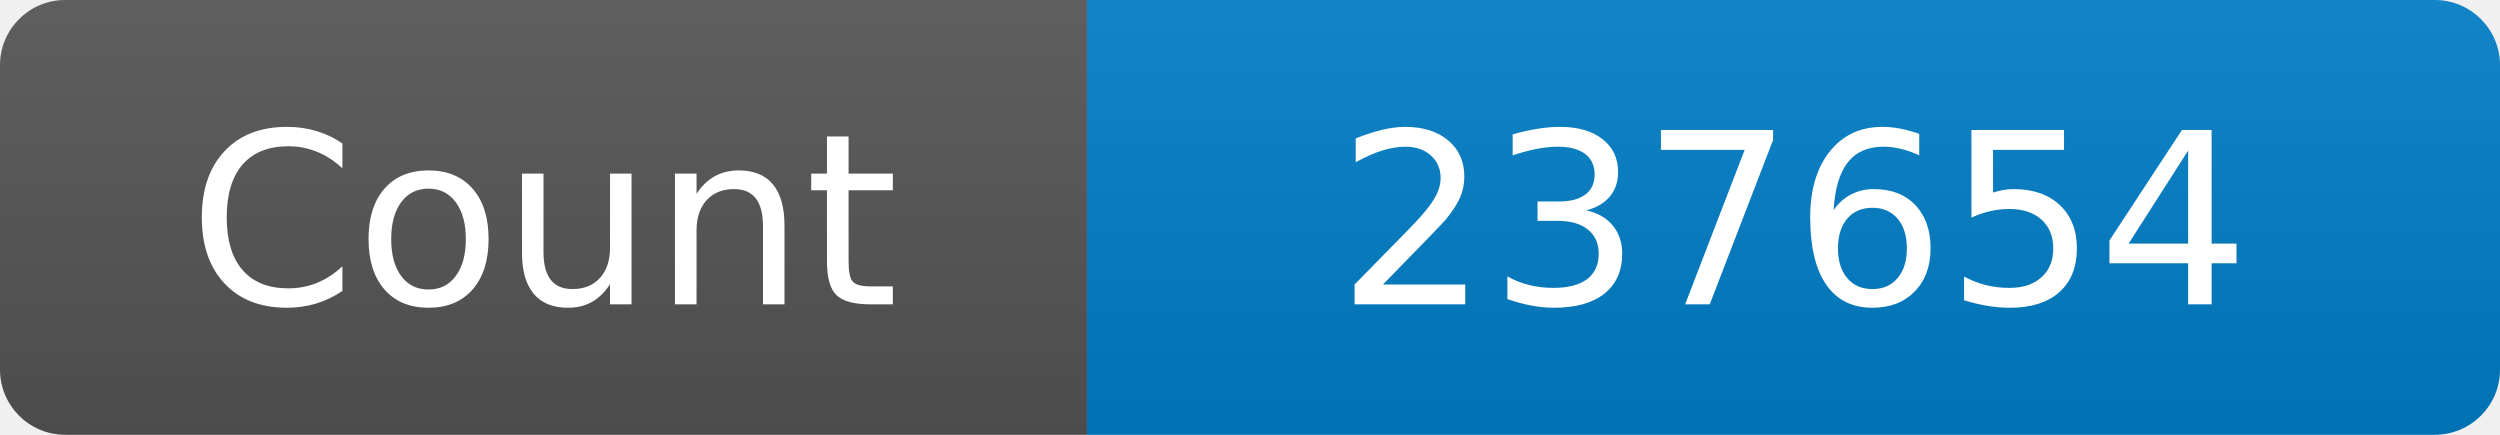
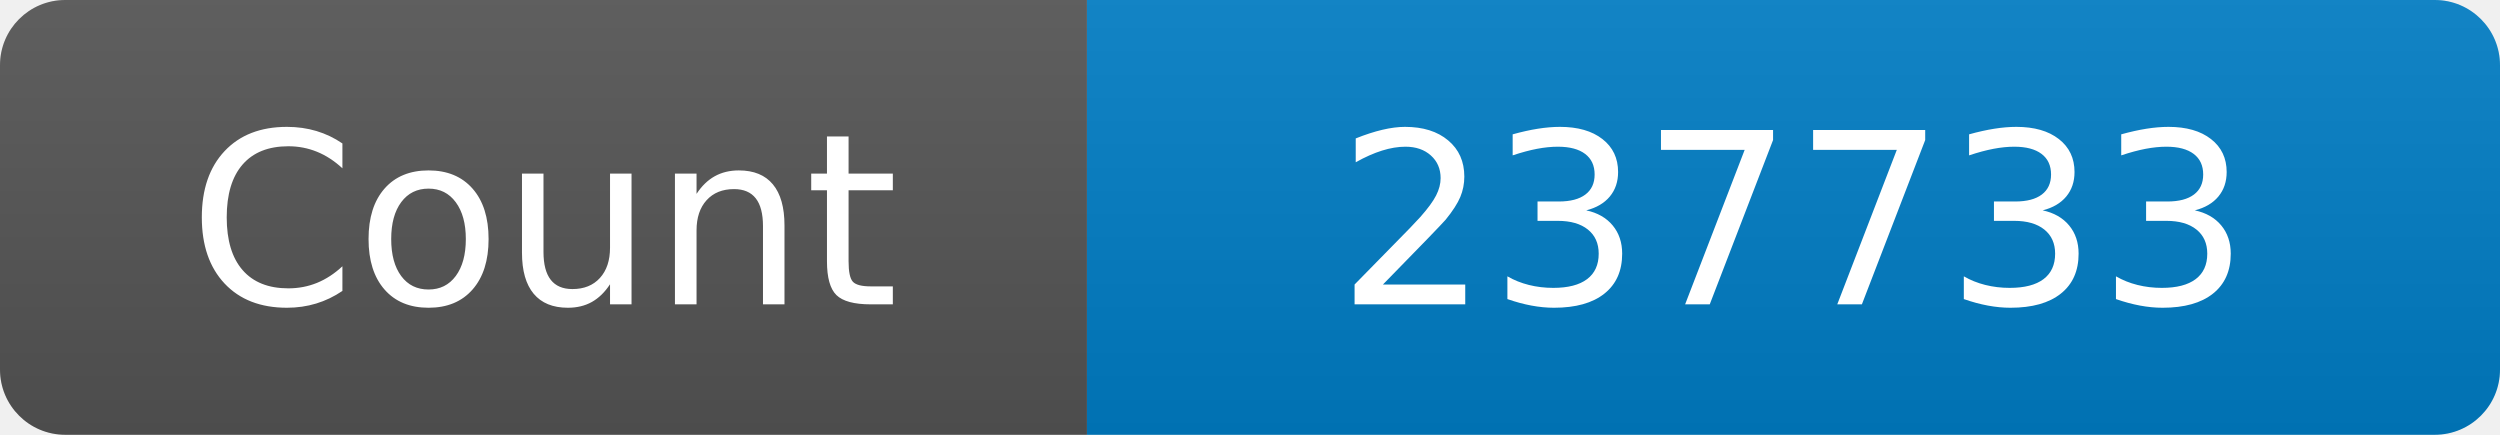
<svg xmlns="http://www.w3.org/2000/svg" width="115" height="20" role="img" aria-label="Maintained?: yes">
  <linearGradient id="s" x2="0" y2="100%">
    <stop offset="0" stop-color="#bbb" stop-opacity=".1" />
    <stop offset="1" stop-opacity=".1" />
  </linearGradient>
  <clipPath id="r">
    <rect width="115" height="20" rx="3" fill="#fff" />
  </clipPath>
  <g clip-path="url(#r)">
    <rect width="50" height="20" fill="#555" />
    <rect x="50" width="160" height="20" fill="#007ec6" />
    <rect width="115" height="20" fill="url(#s)" />
  </g>
  <g fill="#fff" text-anchor="middle" font-family="Verdana,Geneva,DejaVu Sans,sans-serif" font-size="110">
    <text x="250" y="140" transform="scale(.1)" fill="#fff">Count</text>
-     <text x="825" y="140" transform="scale(.1)" fill="#fff">237654</text>
+     <text x="825" y="140" transform="scale(.1)" fill="#fff">237733</text>
  </g>
</svg>
